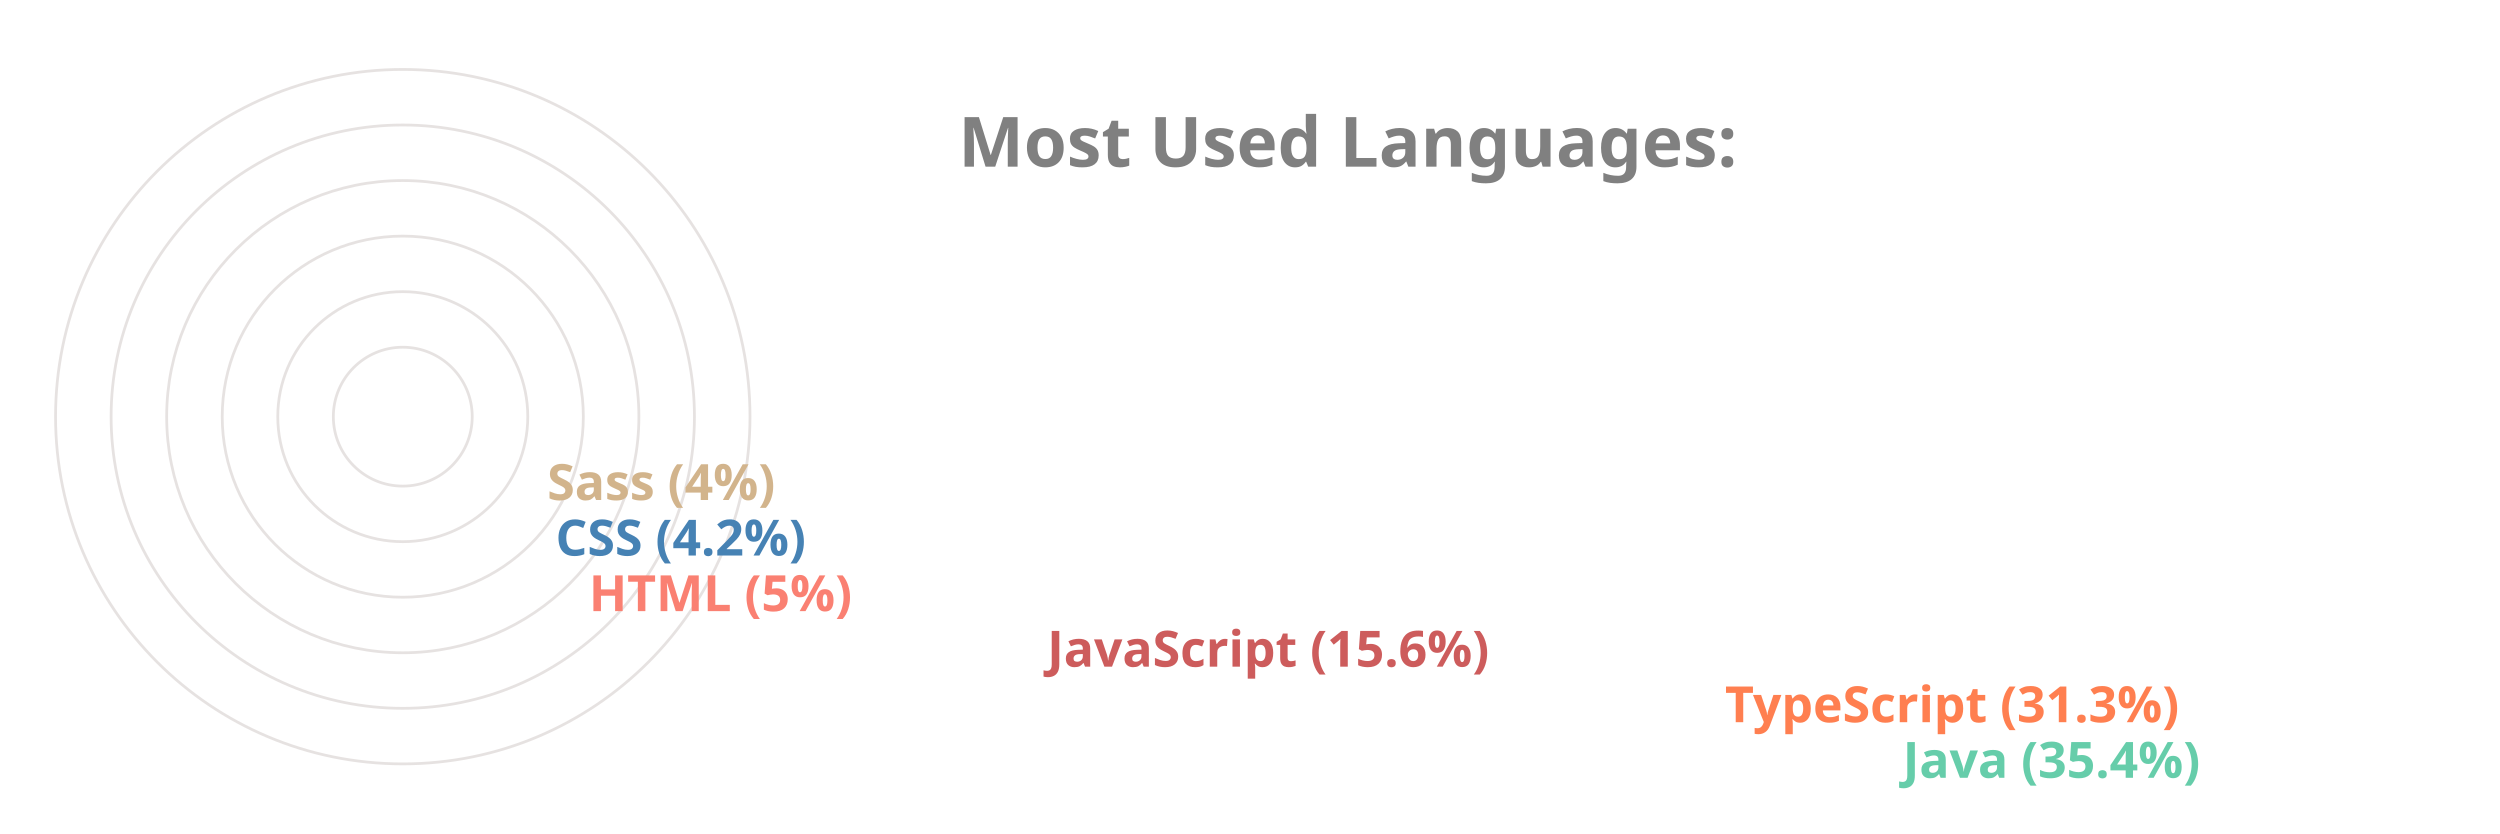
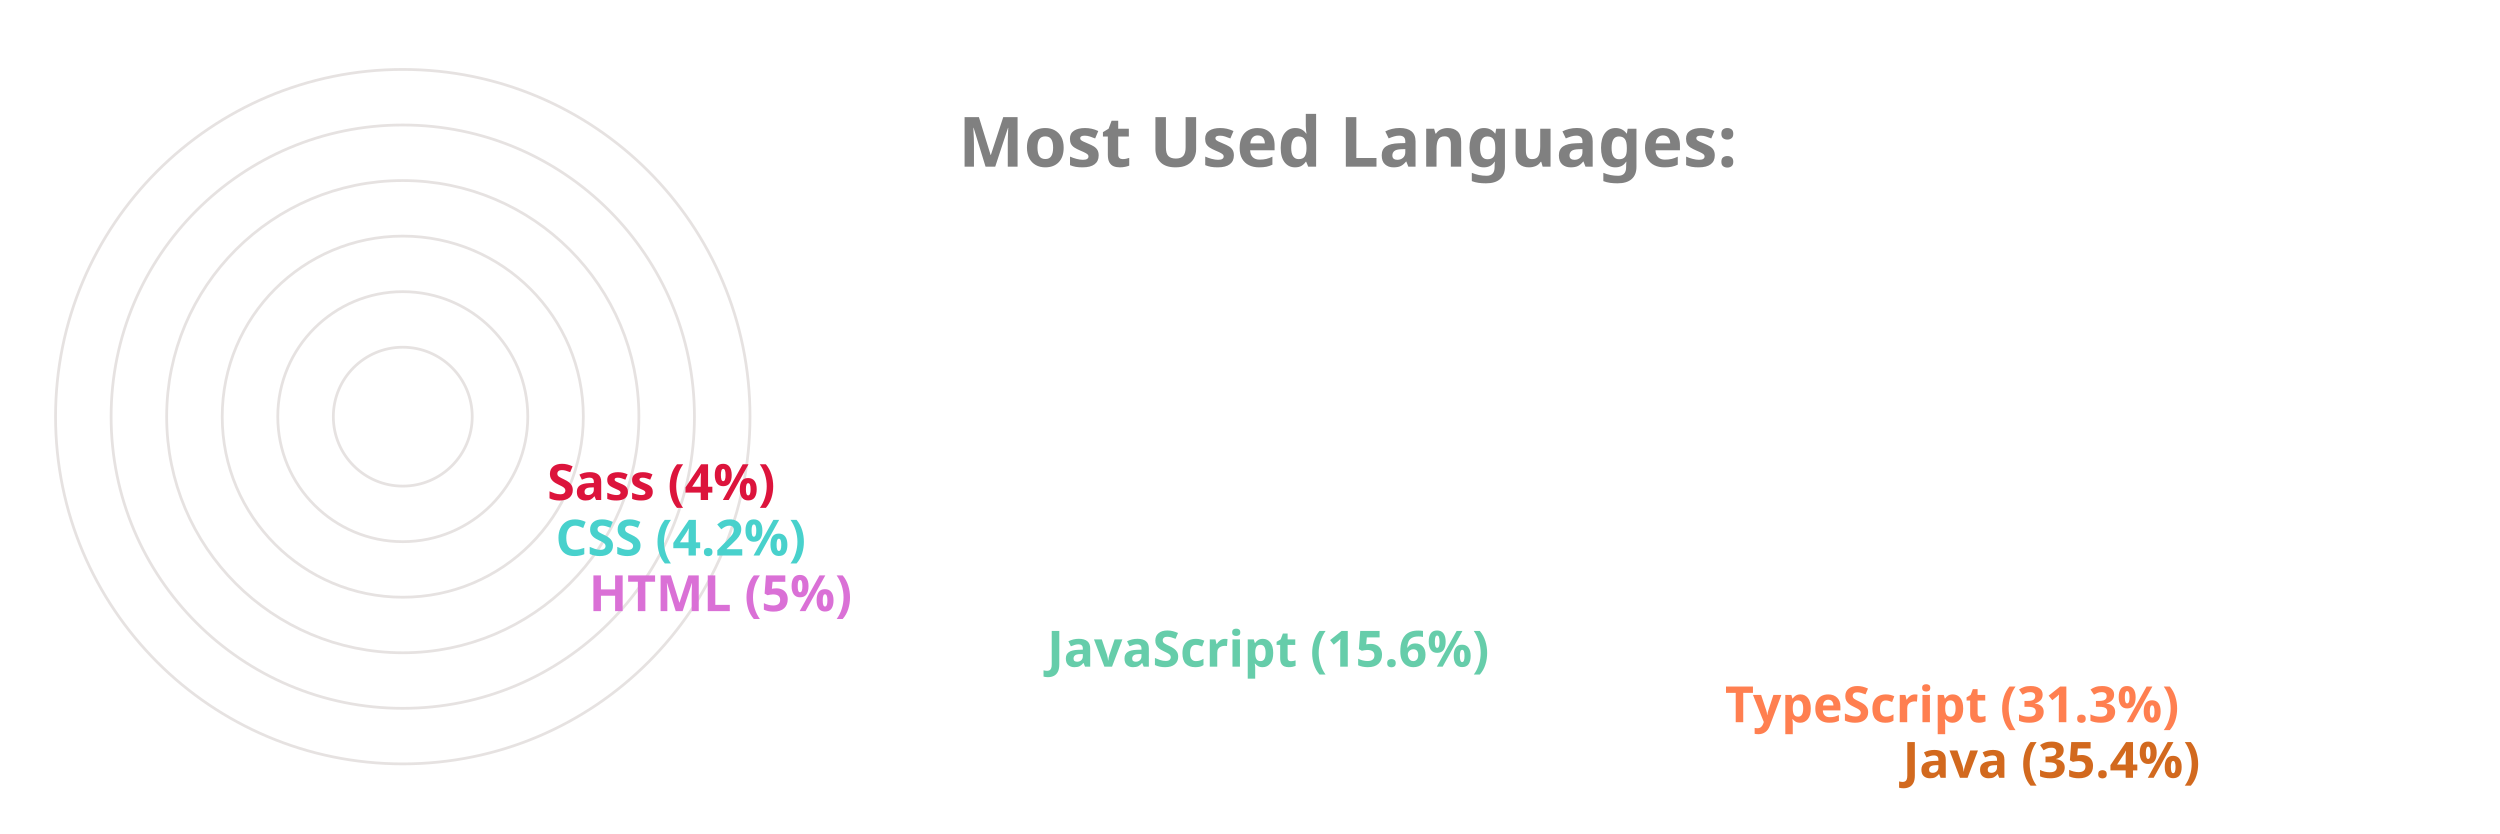
<svg xmlns="http://www.w3.org/2000/svg" viewBox="0 0 650 300" height="200px" width="600px">
  <style>
		.label {
			font: bold 25px sans-serif;
			color: #404040;
			-webkit-text-stroke: 1px white;
	  	}
		.name {
			font: bold 18px sans-serif;
			color: #404040;
	  	}

		.line {
			stroke-dasharray: 1000;
			stroke-dashoffset: 1000;
			animation: dash 3.5s ease-in-out forwards;	
			animation-iteration-count: infinite;
			animation-direction: alternate-reverse;
		}

		.path {
			stroke-dasharray: 1000;
			stroke-dashoffset: 1000;
			animation: dash 3.5s ease-in-out forwards;	
			animation-iteration-count: infinite;
			animation-direction: alternate-reverse;
		}
		  
		@keyframes dash {
			to {
				stroke-dashoffset: 0;
			}
		}

	</style>
  <g stroke="#E6E2E1" fill="none" stroke-width="1">
    <circle cx="20" cy="150" r="125" />
    <circle cx="20" cy="150" r="105" />
    <circle cx="20" cy="150" r="85" />
    <circle cx="20" cy="150" r="65" />
    <circle cx="20" cy="150" r="45" />
    <circle cx="20" cy="150" r="25" />
  </g>
  <g fill="none" stroke-width="20" class="line">
-     <line x2="550" y2="275" x1="20" y1="275" stroke="MediumAquaMarine" />
+     <line x2="550" y2="275" x1="20" y1="275" stroke="Chocolate" />
    <line x2="486" y2="255" x1="20" y1="255" stroke="Coral" />
-     <line x2="242" y2="235" x1="20" y1="235" stroke="IndianRed" />
-     <line x2="77" y2="215" x1="20" y1="215" stroke="Salmon" />
-     <line x2="65" y2="195" x1="20" y1="195" stroke="SteelBlue" />
-     <line x2="62" y2="175" x1="20" y1="175" stroke="Tan" />
+     <line x2="242" y2="235" x1="20" y1="235" stroke="MediumAquaMarine" />
+     <line x2="77" y2="215" x1="20" y1="215" stroke="Orchid" />
+     <line x2="65" y2="195" x1="20" y1="195" stroke="MediumTurquoise" />
+     <line x2="62" y2="175" x1="20" y1="175" stroke="Crimson" />
  </g>
  <g fill="none" stroke-width="20" stroke-linecap="round" class="path">
-     <path d="M 20 275 A 125 125 45 0 1 -82 78" stroke="MediumAquaMarine" />
+     <path d="M 20 275 A 125 125 45 0 1 -82 78" stroke="Chocolate" />
    <path d="M 20 255 A 105 105 45 0 1 -70 95" stroke="Coral" />
-     <path d="M 20 235 A 85 85 45 0 1 -61 126" stroke="IndianRed" />
-     <path d="M 20 215 A 65 65 45 0 1 -44 144" stroke="Salmon" />
-     <path d="M 20 195 A 45 45 45 0 1 -24 146" stroke="SteelBlue" />
-     <path d="M 20 175 A 25 25 45 0 1 -4 148" stroke="Tan" />
+     <path d="M 20 235 A 85 85 45 0 1 -61 126" stroke="MediumAquaMarine" />
+     <path d="M 20 215 A 65 65 45 0 1 -44 144" stroke="Orchid" />
+     <path d="M 20 195 A 45 45 45 0 1 -24 146" stroke="MediumTurquoise" />
+     <path d="M 20 175 A 25 25 45 0 1 -4 148" stroke="Crimson" />
  </g>
  <g class="name">
-     <text x="560" y="280" fill="MediumAquaMarine">Java (35.4%)</text>
+     <text x="560" y="280" fill="Chocolate">Java (35.4%)</text>
    <text x="496" y="260" fill="Coral">TypeScript (31.3%)</text>
-     <text x="252" y="240" fill="IndianRed">JavaScript (15.6%)</text>
-     <text x="87" y="220" fill="Salmon">HTML (5%)</text>
-     <text x="75" y="200" fill="SteelBlue">CSS (4.2%)</text>
-     <text x="72" y="180" fill="Tan">Sass (4%)</text>
+     <text x="252" y="240" fill="MediumAquaMarine">JavaScript (15.6%)</text>
+     <text x="87" y="220" fill="Orchid">HTML (5%)</text>
+     <text x="75" y="200" fill="MediumTurquoise">CSS (4.2%)</text>
+     <text x="72" y="180" fill="Crimson">Sass (4%)</text>
  </g>
  <g class="label">
    <text x="220" y="60" fill="grey">Most Used Languages:</text>
  </g>
</svg>
